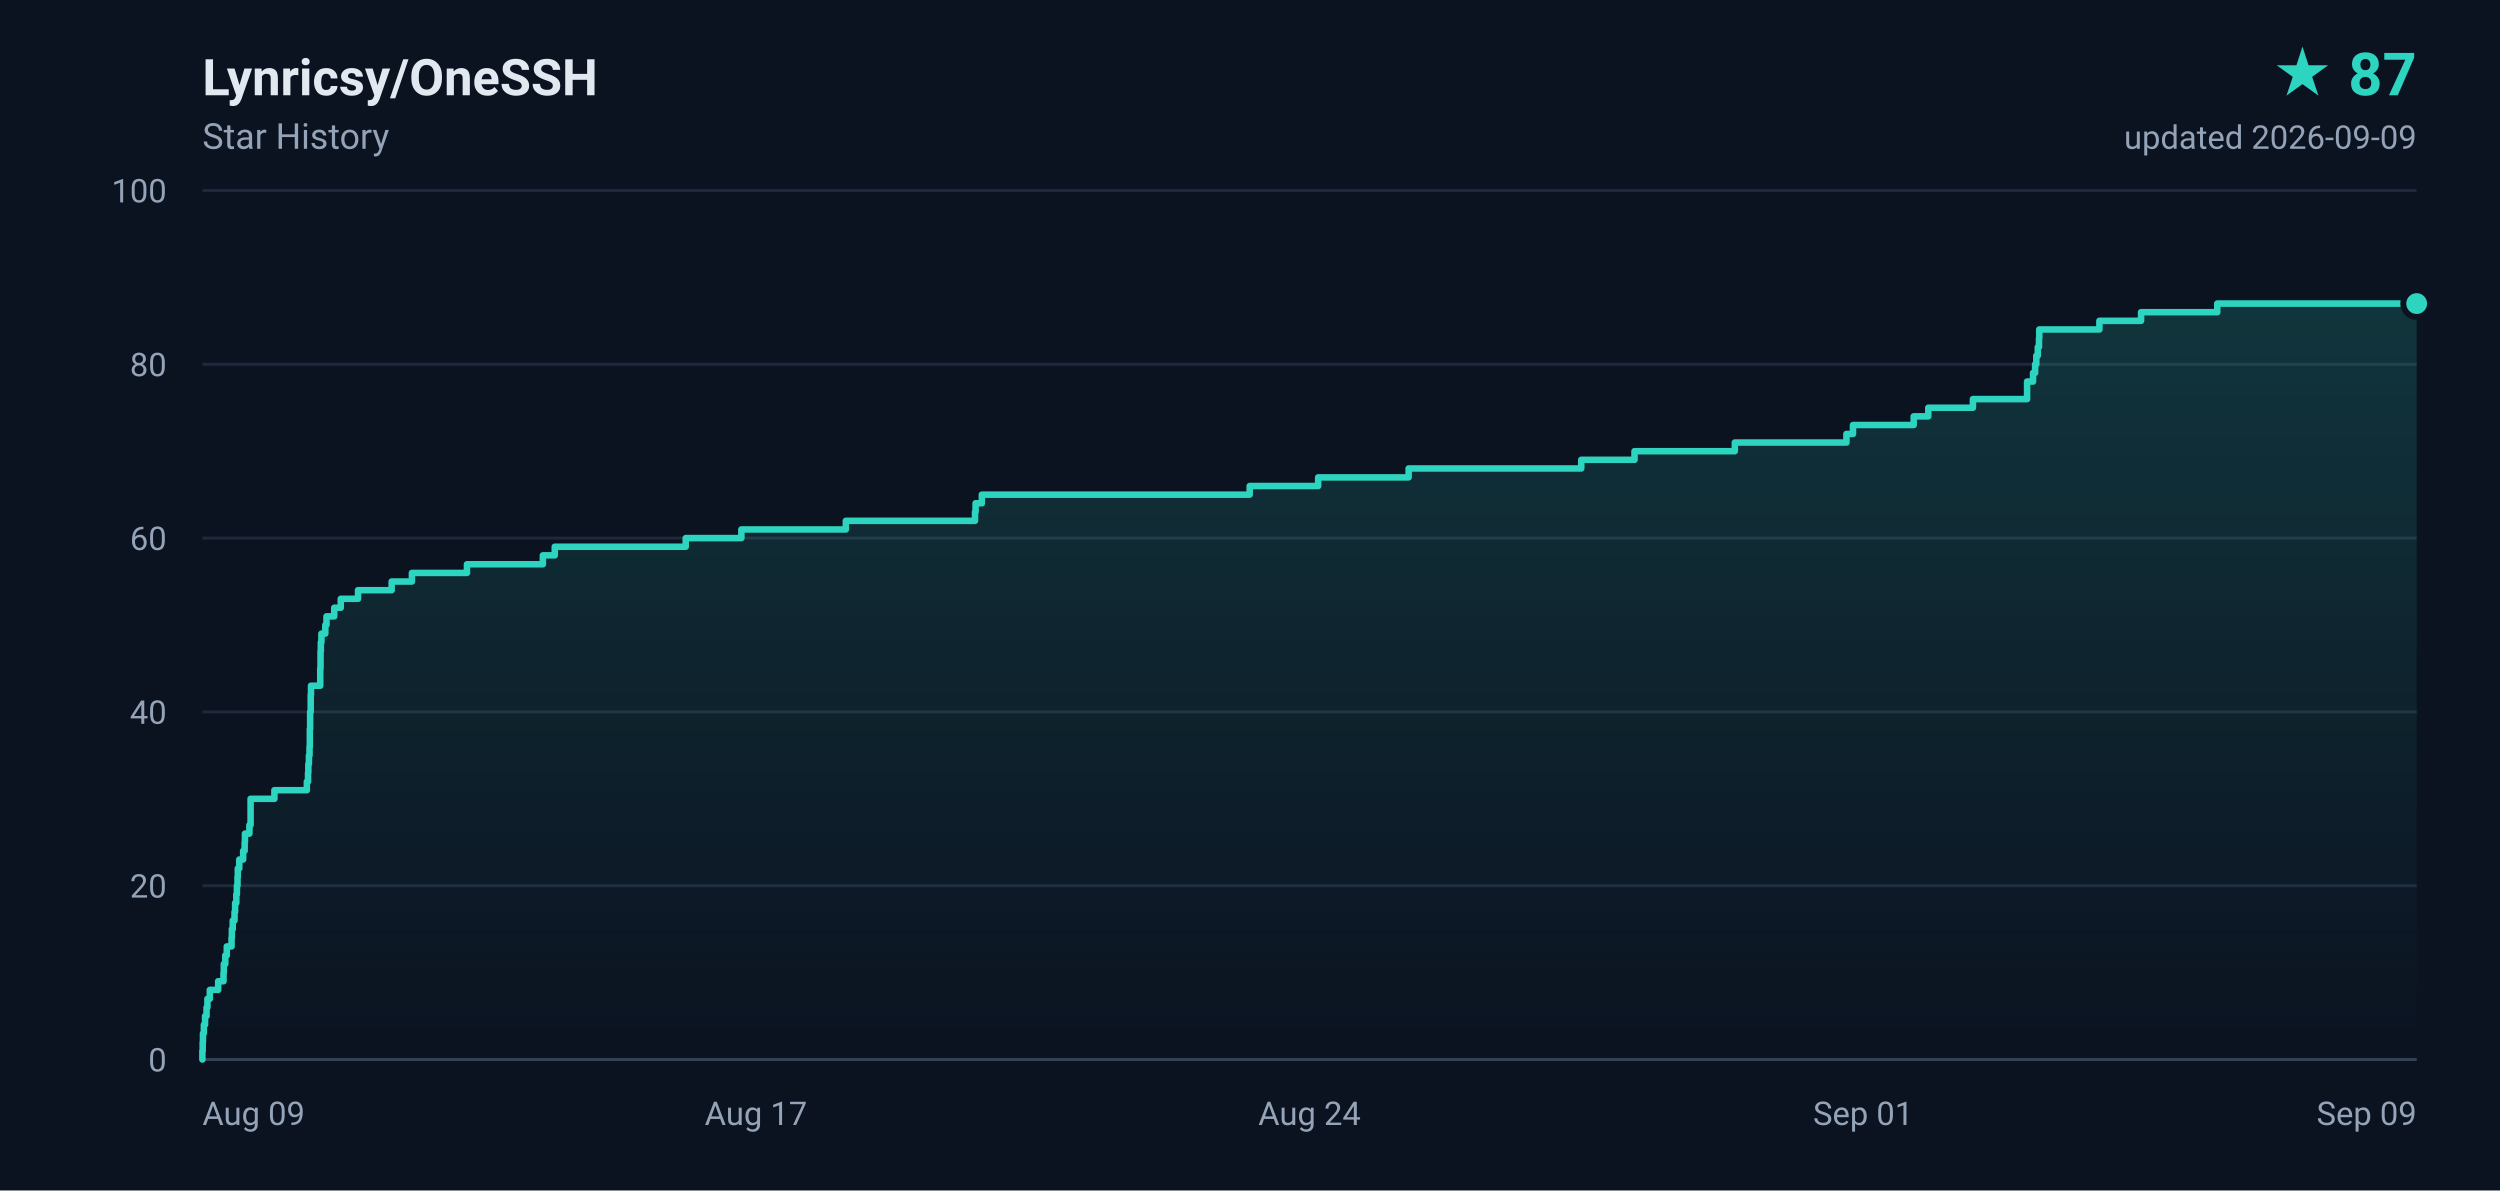
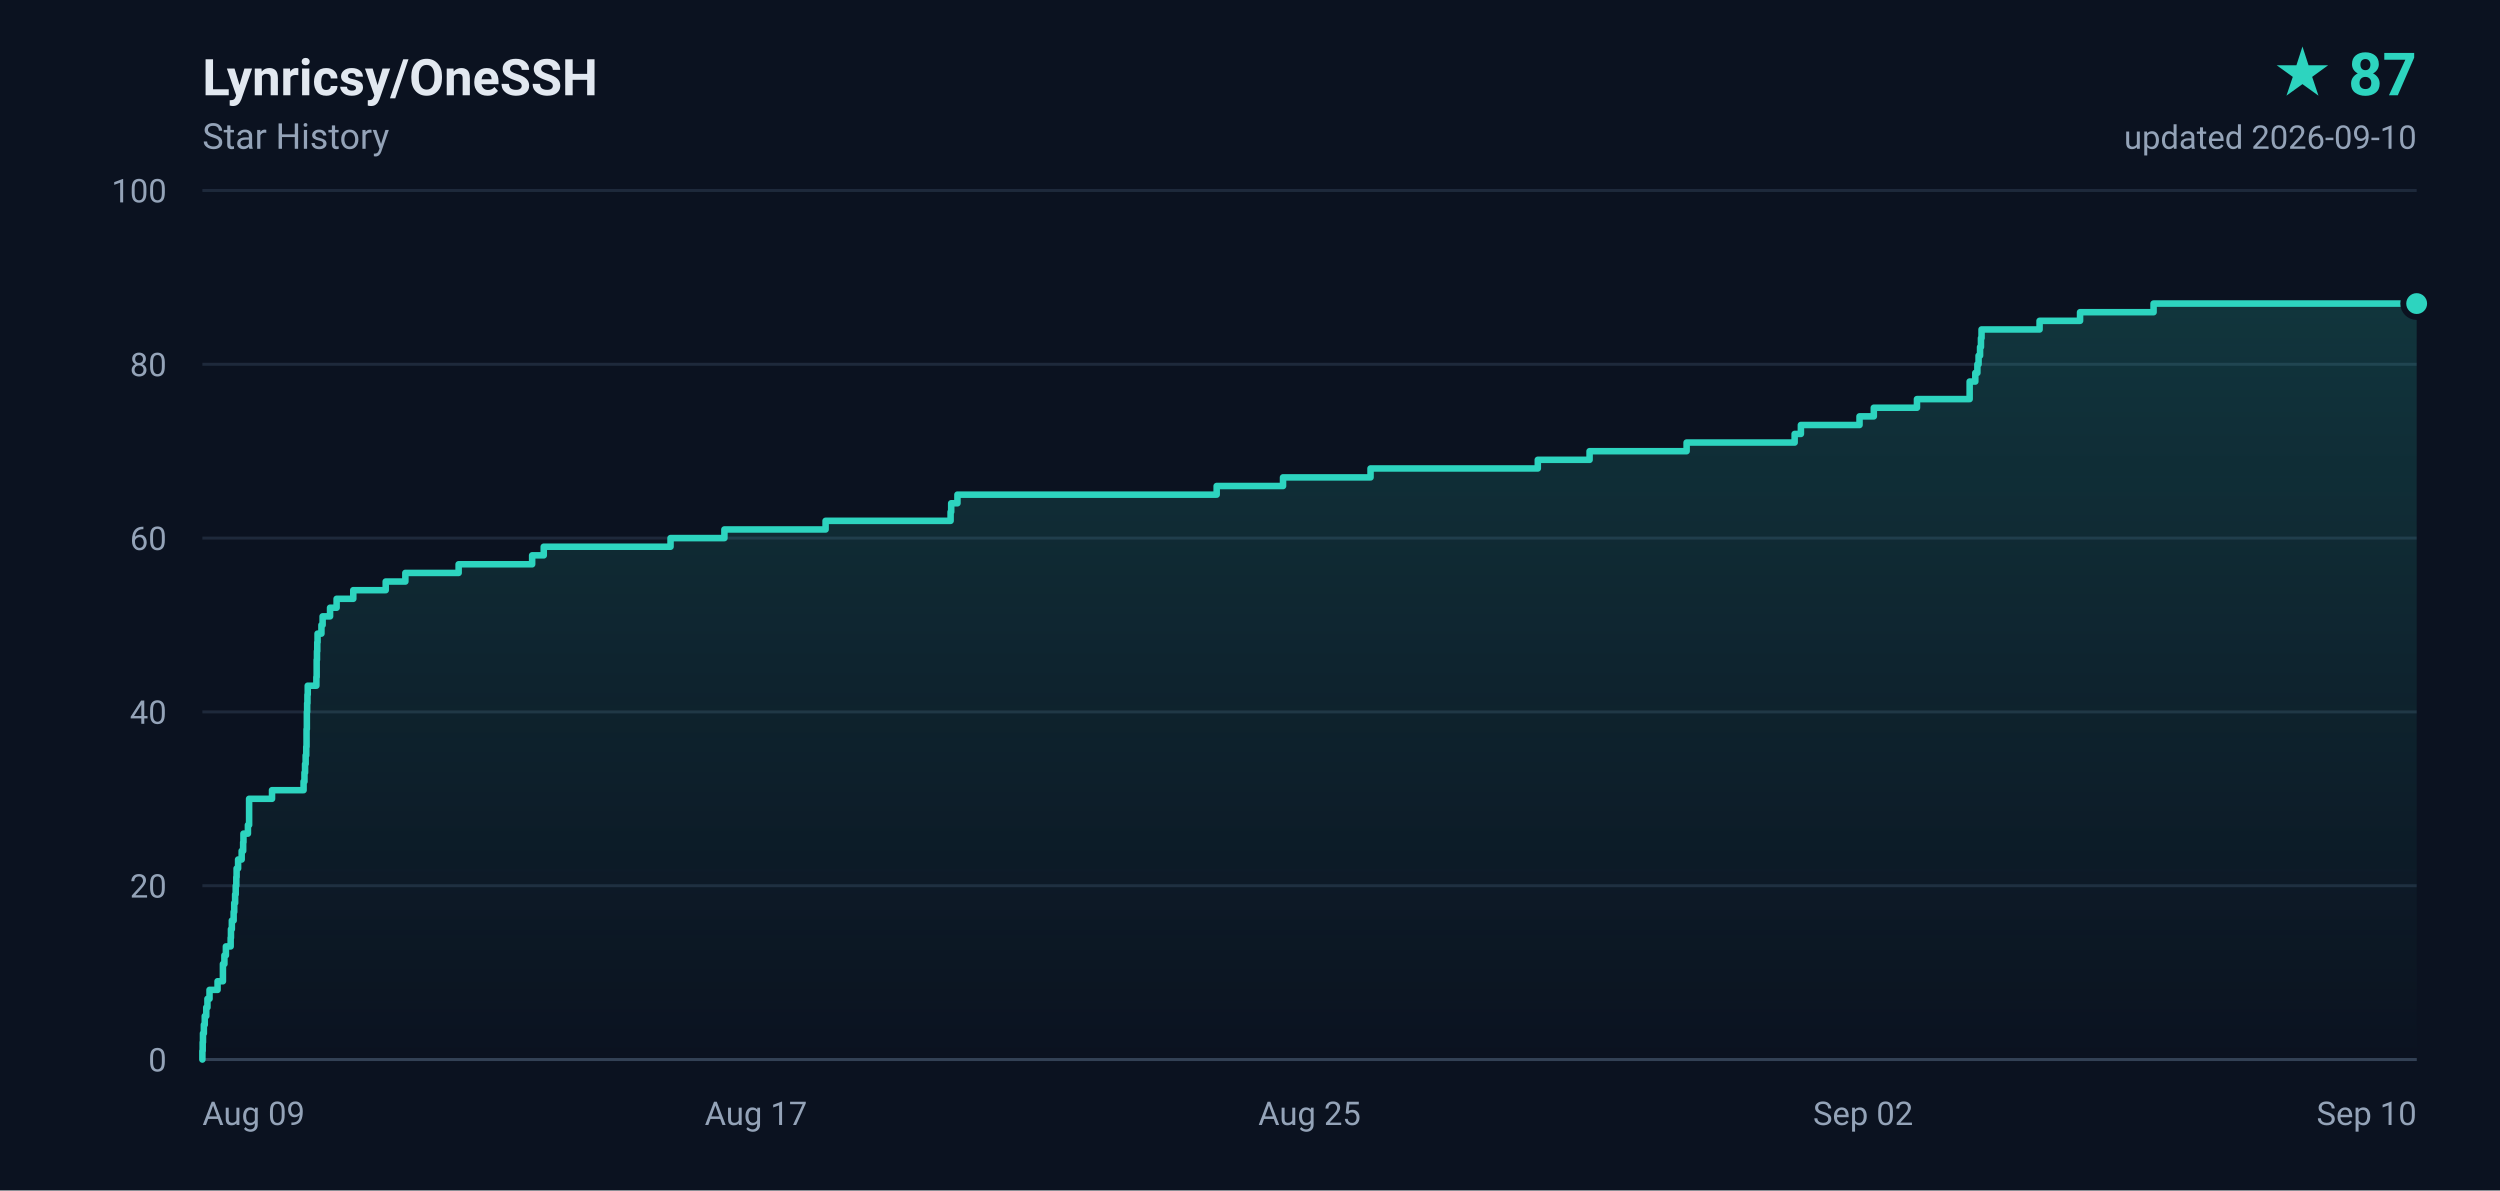
<svg xmlns="http://www.w3.org/2000/svg" width="840" height="400" viewBox="0 0 840 400" role="img" aria-label="Lynricsy/OneSSH star history, 87 stars">
  <defs>
    <linearGradient id="area" x1="0" y1="0" x2="0" y2="1">
      <stop offset="0%" stop-color="#2dd4bf" stop-opacity="0.18" />
      <stop offset="100%" stop-color="#2dd4bf" stop-opacity="0" />
    </linearGradient>
  </defs>
  <rect width="840" height="400" fill="#0b1220" />
  <g font-family="ui-sans-serif,-apple-system,BlinkMacSystemFont,'Segoe UI',Roboto,'Helvetica Neue',Arial,sans-serif">
    <text x="68" y="32" fill="#e2e8f0" font-size="17" font-weight="600">Lynricsy/OneSSH</text>
    <text x="68" y="50" fill="#94a3b8" font-size="12">Star History</text>
    <text x="812" y="32" fill="#2dd4bf" font-size="20" font-weight="700" text-anchor="end">★ 87</text>
-     <text x="812" y="50" fill="#94a3b8" font-size="11" text-anchor="end">updated 2026-09-09</text>
+     <text x="812" y="50" fill="#94a3b8" font-size="11" text-anchor="end">updated 2026-09-10</text>
    <line x1="68" y1="356.0" x2="812" y2="356.0" stroke="#1e293b" stroke-width="1" />
    <text x="56" y="360.0" fill="#94a3b8" font-size="11" text-anchor="end">0</text>
    <line x1="68" y1="297.6" x2="812" y2="297.6" stroke="#1e293b" stroke-width="1" />
    <text x="56" y="301.6" fill="#94a3b8" font-size="11" text-anchor="end">20</text>
    <line x1="68" y1="239.2" x2="812" y2="239.2" stroke="#1e293b" stroke-width="1" />
    <text x="56" y="243.2" fill="#94a3b8" font-size="11" text-anchor="end">40</text>
    <line x1="68" y1="180.8" x2="812" y2="180.8" stroke="#1e293b" stroke-width="1" />
    <text x="56" y="184.8" fill="#94a3b8" font-size="11" text-anchor="end">60</text>
    <line x1="68" y1="122.4" x2="812" y2="122.4" stroke="#1e293b" stroke-width="1" />
    <text x="56" y="126.4" fill="#94a3b8" font-size="11" text-anchor="end">80</text>
    <line x1="68" y1="64.0" x2="812" y2="64.0" stroke="#1e293b" stroke-width="1" />
    <text x="56" y="68.0" fill="#94a3b8" font-size="11" text-anchor="end">100</text>
    <text x="68.0" y="378.0" fill="#94a3b8" font-size="11" text-anchor="start">Aug 09</text>
    <text x="254.0" y="378.0" fill="#94a3b8" font-size="11" text-anchor="middle">Aug 17</text>
-     <text x="440.0" y="378.0" fill="#94a3b8" font-size="11" text-anchor="middle">Aug 24</text>
-     <text x="626.0" y="378.0" fill="#94a3b8" font-size="11" text-anchor="middle">Sep 01</text>
-     <text x="812.0" y="378.0" fill="#94a3b8" font-size="11" text-anchor="end">Sep 09</text>
+     <text x="440.0" y="378.0" fill="#94a3b8" font-size="11" text-anchor="middle">Aug 25</text>
+     <text x="626.0" y="378.0" fill="#94a3b8" font-size="11" text-anchor="middle">Sep 02</text>
+     <text x="812.0" y="378.0" fill="#94a3b8" font-size="11" text-anchor="end">Sep 10</text>
    <line x1="68" y1="356" x2="812" y2="356" stroke="#334155" stroke-width="1" />
-     <path d="M 68.0 356.0 L 68.0 356.0 L 68.0 353.1 L 68.1 353.1 L 68.1 350.2 L 68.2 350.2 L 68.2 347.2 L 68.5 347.2 L 68.5 344.3 L 68.9 344.3 L 68.9 341.4 L 69.4 341.4 L 69.4 338.5 L 69.7 338.5 L 69.7 335.6 L 70.5 335.6 L 70.5 332.6 L 73.3 332.6 L 73.3 329.7 L 75.1 329.7 L 75.1 326.8 L 75.2 326.8 L 75.2 323.9 L 75.7 323.9 L 75.7 321.0 L 76.2 321.0 L 76.2 318.0 L 77.8 318.0 L 77.8 315.1 L 77.9 315.1 L 77.9 312.2 L 78.2 312.2 L 78.2 309.3 L 78.8 309.3 L 78.8 306.4 L 79.0 306.4 L 79.0 303.4 L 79.4 303.4 L 79.4 300.5 L 79.6 300.5 L 79.6 297.6 L 79.8 297.6 L 79.8 294.7 L 79.9 294.7 L 79.9 291.8 L 80.4 291.8 L 80.4 288.8 L 81.7 288.8 L 81.7 285.9 L 82.2 285.9 L 82.2 283.0 L 82.3 283.0 L 82.3 280.1 L 83.8 280.1 L 83.8 277.2 L 84.2 277.2 L 84.2 274.2 L 84.2 274.2 L 84.2 271.3 L 84.2 271.3 L 84.2 268.4 L 92.2 268.4 L 92.2 265.5 L 103.1 265.5 L 103.1 262.6 L 103.5 262.6 L 103.5 259.6 L 103.6 259.6 L 103.6 256.7 L 103.8 256.7 L 103.8 253.8 L 104.0 253.8 L 104.0 250.9 L 104.1 250.9 L 104.1 248.0 L 104.1 248.0 L 104.1 245.0 L 104.2 245.0 L 104.2 242.1 L 104.2 242.1 L 104.2 239.2 L 104.4 239.2 L 104.4 236.3 L 104.4 236.3 L 104.4 233.4 L 104.5 233.4 L 104.5 230.4 L 107.6 230.4 L 107.6 227.5 L 107.6 227.5 L 107.6 224.6 L 107.7 224.6 L 107.7 221.7 L 107.7 221.7 L 107.7 218.8 L 107.8 218.8 L 107.8 215.8 L 108.0 215.8 L 108.0 212.9 L 109.3 212.9 L 109.3 210.0 L 109.7 210.0 L 109.7 207.1 L 112.3 207.1 L 112.3 204.2 L 114.5 204.2 L 114.5 201.2 L 120.3 201.2 L 120.3 198.3 L 131.6 198.3 L 131.6 195.4 L 138.4 195.4 L 138.4 192.5 L 156.9 192.5 L 156.9 189.6 L 182.4 189.6 L 182.4 186.6 L 186.4 186.6 L 186.4 183.7 L 230.4 183.7 L 230.4 180.8 L 249.1 180.8 L 249.1 177.9 L 284.2 177.9 L 284.2 175.0 L 327.6 175.0 L 327.6 172.0 L 327.8 172.0 L 327.8 169.1 L 329.9 169.1 L 329.9 166.2 L 419.9 166.2 L 419.9 163.3 L 442.9 163.3 L 442.9 160.4 L 473.3 160.4 L 473.3 157.4 L 531.3 157.4 L 531.3 154.5 L 549.2 154.5 L 549.2 151.6 L 582.9 151.6 L 582.9 148.7 L 620.4 148.7 L 620.4 145.8 L 622.6 145.8 L 622.6 142.8 L 643.0 142.8 L 643.0 139.9 L 647.9 139.9 L 647.9 137.0 L 662.9 137.0 L 662.9 134.1 L 681.1 134.1 L 681.1 131.2 L 681.1 131.2 L 681.1 128.2 L 683.1 128.2 L 683.1 125.3 L 683.8 125.3 L 683.8 122.4 L 684.2 122.4 L 684.2 119.5 L 684.7 119.5 L 684.7 116.6 L 685.1 116.6 L 685.1 113.6 L 685.2 113.6 L 685.2 110.7 L 705.4 110.7 L 705.4 107.8 L 719.4 107.8 L 719.4 104.9 L 745.0 104.9 L 745.0 102.0 L 812.0 102.0 L 812.0 356.0 L 68.0 356.0 Z" fill="url(#area)" />
-     <path d="M 68.0 356.0 L 68.0 356.0 L 68.0 353.1 L 68.1 353.1 L 68.1 350.2 L 68.2 350.2 L 68.2 347.2 L 68.5 347.2 L 68.5 344.3 L 68.9 344.3 L 68.9 341.4 L 69.4 341.4 L 69.4 338.5 L 69.7 338.5 L 69.7 335.6 L 70.5 335.6 L 70.5 332.6 L 73.3 332.6 L 73.3 329.7 L 75.1 329.7 L 75.1 326.8 L 75.2 326.8 L 75.2 323.9 L 75.7 323.9 L 75.7 321.0 L 76.2 321.0 L 76.2 318.0 L 77.8 318.0 L 77.8 315.1 L 77.9 315.1 L 77.9 312.2 L 78.2 312.2 L 78.2 309.3 L 78.8 309.3 L 78.8 306.4 L 79.0 306.4 L 79.0 303.4 L 79.4 303.4 L 79.4 300.5 L 79.6 300.5 L 79.6 297.6 L 79.8 297.6 L 79.8 294.7 L 79.9 294.7 L 79.9 291.8 L 80.4 291.8 L 80.4 288.8 L 81.7 288.8 L 81.7 285.9 L 82.2 285.9 L 82.2 283.0 L 82.3 283.0 L 82.3 280.1 L 83.8 280.1 L 83.8 277.2 L 84.2 277.2 L 84.2 274.2 L 84.2 274.2 L 84.2 271.3 L 84.2 271.3 L 84.2 268.4 L 92.2 268.4 L 92.2 265.5 L 103.1 265.5 L 103.1 262.6 L 103.5 262.6 L 103.5 259.6 L 103.6 259.6 L 103.6 256.7 L 103.8 256.7 L 103.8 253.8 L 104.0 253.8 L 104.0 250.9 L 104.1 250.9 L 104.1 248.0 L 104.1 248.0 L 104.1 245.0 L 104.2 245.0 L 104.2 242.1 L 104.2 242.1 L 104.2 239.2 L 104.4 239.2 L 104.4 236.3 L 104.4 236.3 L 104.4 233.4 L 104.5 233.4 L 104.5 230.4 L 107.6 230.4 L 107.6 227.5 L 107.6 227.5 L 107.6 224.6 L 107.7 224.6 L 107.7 221.7 L 107.7 221.7 L 107.7 218.8 L 107.8 218.8 L 107.8 215.8 L 108.0 215.8 L 108.0 212.9 L 109.3 212.9 L 109.3 210.0 L 109.7 210.0 L 109.7 207.1 L 112.3 207.1 L 112.3 204.2 L 114.5 204.2 L 114.5 201.2 L 120.3 201.2 L 120.3 198.3 L 131.6 198.3 L 131.6 195.4 L 138.4 195.4 L 138.4 192.5 L 156.9 192.5 L 156.9 189.6 L 182.4 189.6 L 182.4 186.6 L 186.4 186.6 L 186.4 183.7 L 230.4 183.7 L 230.4 180.8 L 249.1 180.8 L 249.1 177.9 L 284.2 177.9 L 284.2 175.0 L 327.6 175.0 L 327.6 172.0 L 327.8 172.0 L 327.8 169.1 L 329.9 169.1 L 329.9 166.2 L 419.9 166.2 L 419.9 163.3 L 442.9 163.3 L 442.9 160.4 L 473.3 160.4 L 473.3 157.4 L 531.3 157.4 L 531.3 154.5 L 549.2 154.5 L 549.2 151.6 L 582.9 151.6 L 582.9 148.7 L 620.4 148.7 L 620.4 145.8 L 622.6 145.8 L 622.6 142.8 L 643.0 142.8 L 643.0 139.9 L 647.9 139.9 L 647.9 137.0 L 662.9 137.0 L 662.9 134.1 L 681.1 134.1 L 681.1 131.2 L 681.1 131.2 L 681.1 128.2 L 683.1 128.2 L 683.1 125.3 L 683.8 125.3 L 683.8 122.4 L 684.2 122.4 L 684.2 119.5 L 684.7 119.5 L 684.7 116.6 L 685.1 116.6 L 685.1 113.6 L 685.2 113.6 L 685.2 110.7 L 705.4 110.7 L 705.4 107.8 L 719.4 107.8 L 719.4 104.9 L 745.0 104.9 L 745.0 102.0 L 812.0 102.0" fill="none" stroke="#2dd4bf" stroke-width="2.2" stroke-linejoin="round" stroke-linecap="round" />
+     <path d="M 68.0 356.0 L 68.0 356.0 L 68.0 353.1 L 68.1 353.1 L 68.1 350.2 L 68.2 350.2 L 68.2 347.2 L 68.5 347.2 L 68.5 344.3 L 68.8 344.3 L 68.8 341.4 L 69.3 341.4 L 69.3 338.5 L 69.7 338.5 L 69.7 335.6 L 70.4 335.6 L 70.4 332.6 L 73.1 332.6 L 73.1 329.7 L 74.9 329.7 L 74.9 326.8 L 74.9 326.8 L 74.9 323.9 L 75.4 323.9 L 75.4 321.0 L 75.9 321.0 L 75.9 318.0 L 77.5 318.0 L 77.5 315.1 L 77.6 315.1 L 77.6 312.2 L 77.9 312.2 L 77.9 309.3 L 78.5 309.3 L 78.5 306.4 L 78.7 306.4 L 78.7 303.4 L 79.0 303.4 L 79.0 300.5 L 79.2 300.5 L 79.2 297.6 L 79.4 297.6 L 79.4 294.7 L 79.5 294.7 L 79.5 291.8 L 80.0 291.8 L 80.0 288.8 L 81.2 288.8 L 81.2 285.9 L 81.7 285.9 L 81.7 283.0 L 81.8 283.0 L 81.8 280.1 L 83.3 280.1 L 83.3 277.2 L 83.7 277.2 L 83.7 274.2 L 83.7 274.2 L 83.7 271.3 L 83.7 271.3 L 83.7 268.4 L 91.4 268.4 L 91.4 265.5 L 102.0 265.5 L 102.0 262.6 L 102.3 262.6 L 102.3 259.6 L 102.5 259.6 L 102.5 256.7 L 102.7 256.7 L 102.7 253.8 L 102.9 253.8 L 102.9 250.9 L 103.0 250.9 L 103.0 248.0 L 103.0 248.0 L 103.0 245.0 L 103.1 245.0 L 103.1 242.1 L 103.1 242.1 L 103.1 239.2 L 103.2 239.2 L 103.2 236.3 L 103.3 236.3 L 103.3 233.4 L 103.4 233.4 L 103.4 230.4 L 106.3 230.4 L 106.3 227.5 L 106.4 227.5 L 106.4 224.6 L 106.4 224.6 L 106.4 221.7 L 106.5 221.7 L 106.5 218.8 L 106.6 218.8 L 106.6 215.8 L 106.7 215.8 L 106.7 212.9 L 108.0 212.9 L 108.0 210.0 L 108.4 210.0 L 108.4 207.1 L 110.9 207.1 L 110.9 204.2 L 113.1 204.2 L 113.1 201.2 L 118.7 201.2 L 118.7 198.3 L 129.6 198.3 L 129.6 195.4 L 136.2 195.4 L 136.2 192.5 L 154.1 192.5 L 154.1 189.6 L 178.8 189.6 L 178.8 186.6 L 182.7 186.6 L 182.7 183.7 L 225.3 183.7 L 225.3 180.8 L 243.4 180.8 L 243.4 177.9 L 277.4 177.9 L 277.4 175.0 L 319.4 175.0 L 319.4 172.0 L 319.6 172.0 L 319.6 169.1 L 321.7 169.1 L 321.7 166.2 L 408.8 166.2 L 408.8 163.3 L 431.1 163.3 L 431.1 160.4 L 460.5 160.4 L 460.5 157.4 L 516.7 157.4 L 516.7 154.5 L 534.1 154.5 L 534.1 151.6 L 566.7 151.6 L 566.7 148.7 L 603.0 148.7 L 603.0 145.8 L 605.1 145.8 L 605.1 142.8 L 624.8 142.8 L 624.8 139.9 L 629.6 139.9 L 629.6 137.0 L 644.1 137.0 L 644.1 134.1 L 661.8 134.1 L 661.8 131.2 L 661.8 131.2 L 661.8 128.2 L 663.7 128.2 L 663.7 125.3 L 664.4 125.3 L 664.4 122.4 L 664.8 122.4 L 664.8 119.5 L 665.3 119.5 L 665.3 116.6 L 665.6 116.6 L 665.6 113.6 L 665.8 113.6 L 665.8 110.7 L 685.3 110.7 L 685.3 107.8 L 698.9 107.8 L 698.9 104.9 L 723.6 104.9 L 723.6 102.0 L 812.0 102.0 L 812.0 356.0 L 68.0 356.0 Z" fill="url(#area)" />
+     <path d="M 68.0 356.0 L 68.0 356.0 L 68.0 353.1 L 68.1 353.1 L 68.1 350.2 L 68.2 350.2 L 68.2 347.2 L 68.5 347.2 L 68.5 344.3 L 68.8 344.3 L 68.8 341.4 L 69.3 341.4 L 69.3 338.5 L 69.7 338.5 L 69.7 335.6 L 70.4 335.6 L 70.4 332.6 L 73.1 332.6 L 73.1 329.7 L 74.9 329.7 L 74.9 326.8 L 74.9 326.8 L 74.9 323.9 L 75.4 323.9 L 75.4 321.0 L 75.9 321.0 L 75.9 318.0 L 77.5 318.0 L 77.5 315.1 L 77.6 315.1 L 77.6 312.2 L 77.9 312.2 L 77.9 309.3 L 78.5 309.3 L 78.5 306.4 L 78.7 306.4 L 78.7 303.4 L 79.0 303.4 L 79.0 300.5 L 79.2 300.5 L 79.2 297.6 L 79.4 297.6 L 79.4 294.7 L 79.5 294.7 L 79.5 291.8 L 80.0 291.8 L 80.0 288.8 L 81.2 288.8 L 81.2 285.9 L 81.7 285.9 L 81.7 283.0 L 81.8 283.0 L 81.8 280.1 L 83.3 280.1 L 83.3 277.2 L 83.7 277.2 L 83.7 274.2 L 83.7 274.2 L 83.7 271.3 L 83.7 271.3 L 83.7 268.4 L 91.4 268.4 L 91.4 265.5 L 102.0 265.5 L 102.0 262.6 L 102.3 262.6 L 102.3 259.6 L 102.5 259.6 L 102.5 256.7 L 102.7 256.7 L 102.7 253.8 L 102.9 253.8 L 102.9 250.9 L 103.0 250.9 L 103.0 248.0 L 103.0 248.0 L 103.0 245.0 L 103.1 245.0 L 103.1 242.1 L 103.1 242.1 L 103.1 239.2 L 103.2 239.2 L 103.2 236.3 L 103.3 236.3 L 103.3 233.4 L 103.4 233.4 L 103.4 230.4 L 106.3 230.4 L 106.3 227.5 L 106.4 227.5 L 106.4 224.6 L 106.4 224.6 L 106.4 221.7 L 106.5 221.7 L 106.5 218.8 L 106.6 218.8 L 106.6 215.8 L 106.7 215.8 L 106.7 212.9 L 108.0 212.9 L 108.0 210.0 L 108.4 210.0 L 108.4 207.1 L 110.9 207.1 L 110.9 204.2 L 113.1 204.2 L 113.1 201.2 L 118.7 201.2 L 118.7 198.3 L 129.6 198.3 L 129.6 195.4 L 136.2 195.4 L 136.2 192.5 L 154.1 192.5 L 154.1 189.6 L 178.8 189.6 L 178.8 186.6 L 182.7 186.6 L 182.7 183.7 L 225.3 183.7 L 225.3 180.8 L 243.4 180.8 L 243.4 177.9 L 277.4 177.9 L 277.4 175.0 L 319.4 175.0 L 319.4 172.0 L 319.6 172.0 L 319.6 169.1 L 321.7 169.1 L 321.7 166.2 L 408.8 166.2 L 408.8 163.3 L 431.1 163.3 L 431.1 160.4 L 460.5 160.4 L 460.5 157.4 L 516.7 157.4 L 516.7 154.5 L 534.1 154.5 L 534.1 151.6 L 566.7 151.6 L 566.7 148.7 L 603.0 148.7 L 603.0 145.8 L 605.1 145.8 L 605.1 142.8 L 624.8 142.8 L 624.8 139.9 L 629.6 139.9 L 629.6 137.0 L 644.1 137.0 L 644.1 134.1 L 661.8 134.1 L 661.8 131.2 L 661.8 131.2 L 661.8 128.2 L 663.7 128.2 L 663.7 125.3 L 664.4 125.3 L 664.4 122.4 L 664.8 122.4 L 664.8 119.5 L 665.3 119.5 L 665.3 116.6 L 665.6 116.6 L 665.6 113.6 L 665.8 113.6 L 665.8 110.7 L 685.3 110.7 L 685.3 107.8 L 698.9 107.8 L 698.9 104.9 L 723.6 104.9 L 723.6 102.0 L 812.0 102.0" fill="none" stroke="#2dd4bf" stroke-width="2.2" stroke-linejoin="round" stroke-linecap="round" />
    <circle cx="812.0" cy="102.0" r="4.5" fill="#2dd4bf" stroke="#0b1220" stroke-width="2" />
  </g>
</svg>
